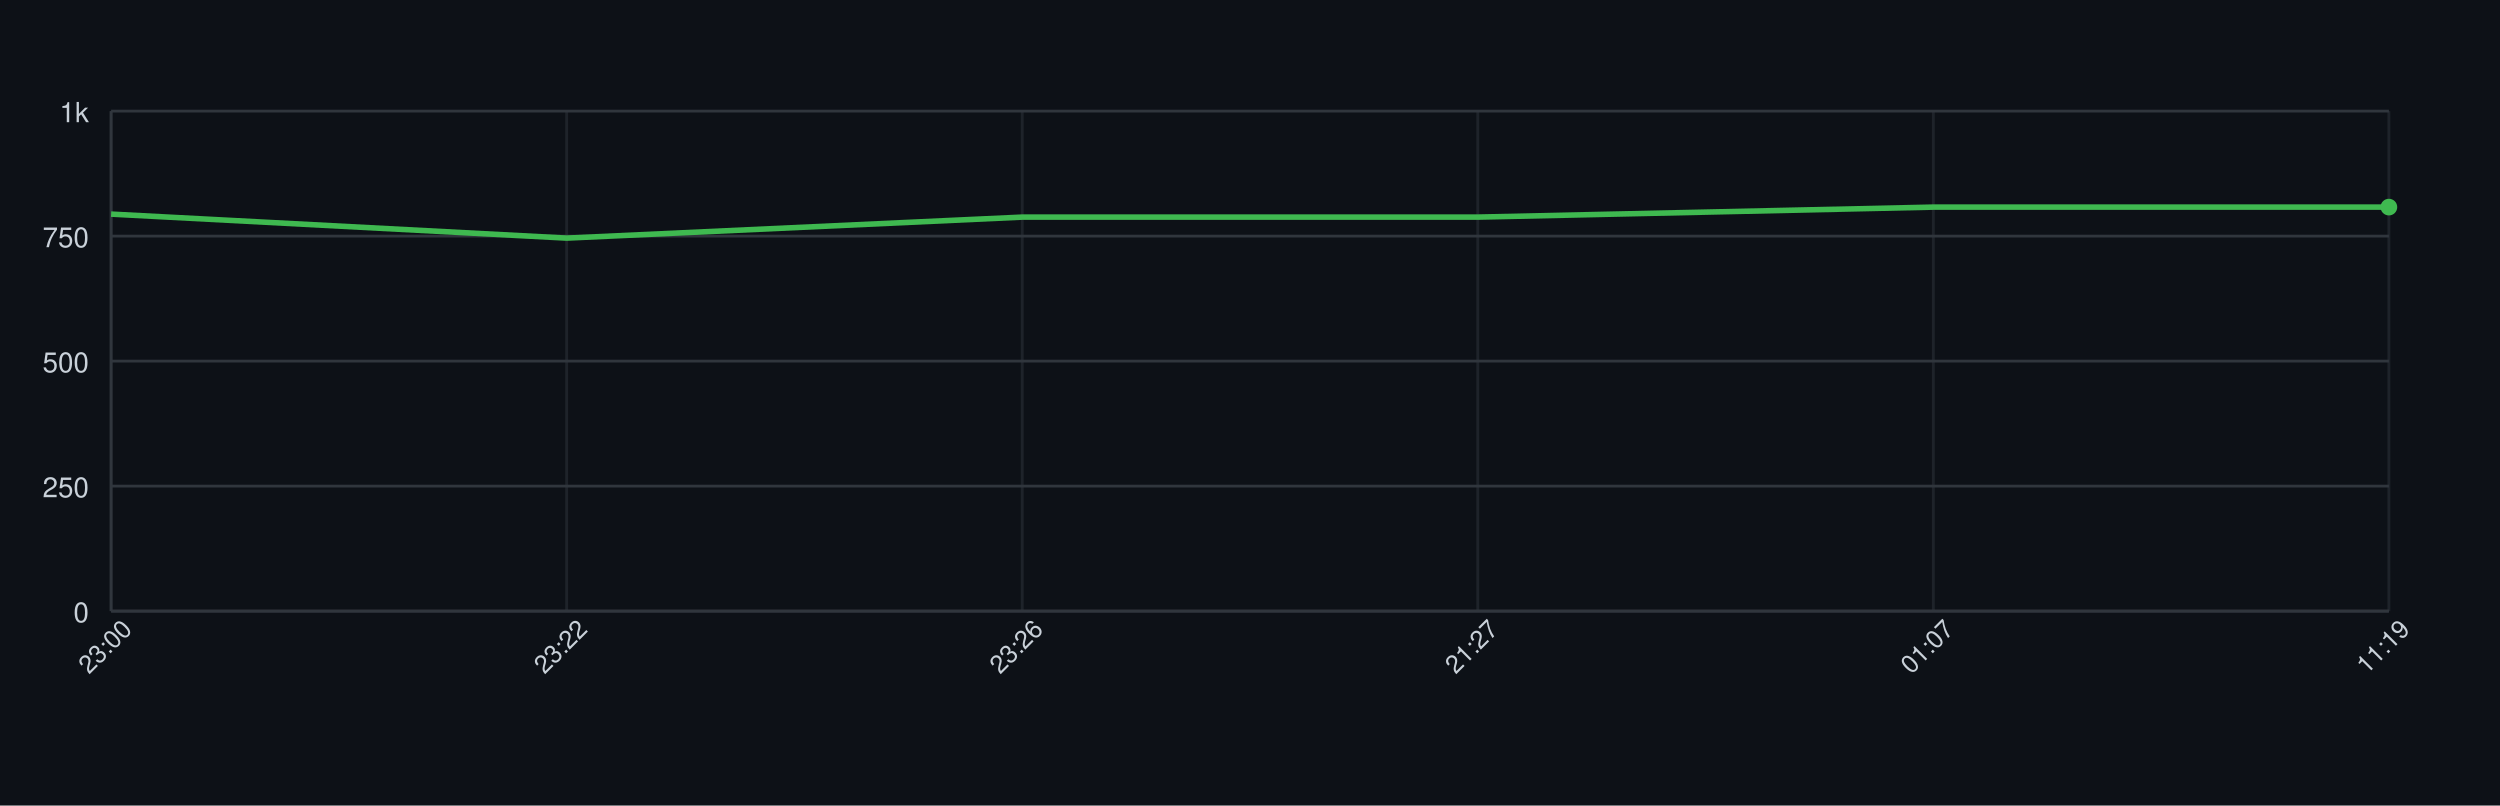
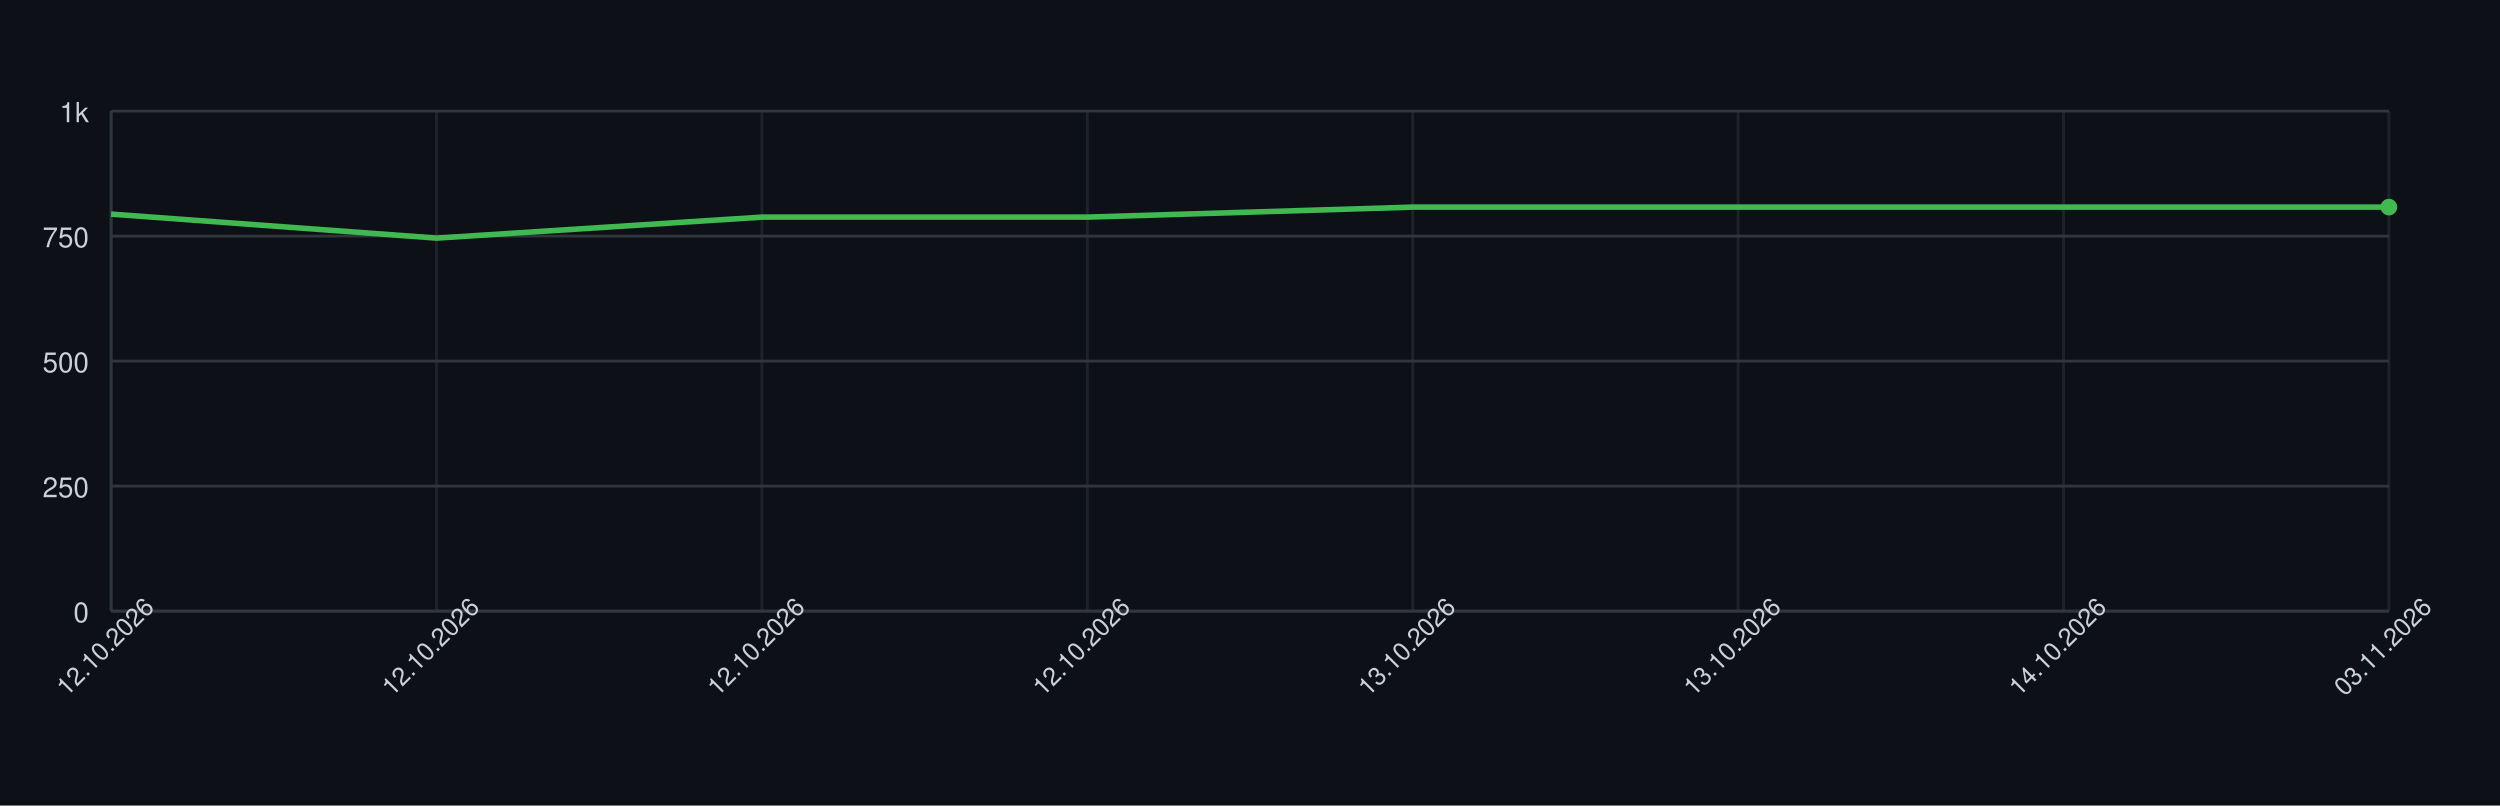
<svg xmlns="http://www.w3.org/2000/svg" width="900" height="290" style="font-family: -apple-system, BlinkMacSystemFont, 'Segoe UI', Helvetica, Arial, sans-serif;">
  <rect width="100%" height="100%" fill="#0d1117" />
  <g>
    <line x1="40" y1="220.00" x2="860" y2="220.00" stroke="#30363d" />
    <text x="32" y="224.00" font-size="10" fill="#c9d1d9" text-anchor="end">0</text>
    <line x1="40" y1="175.00" x2="860" y2="175.00" stroke="#30363d" />
    <text x="32" y="179.00" font-size="10" fill="#c9d1d9" text-anchor="end">250</text>
    <line x1="40" y1="130.00" x2="860" y2="130.00" stroke="#30363d" />
    <text x="32" y="134.00" font-size="10" fill="#c9d1d9" text-anchor="end">500</text>
    <line x1="40" y1="85.00" x2="860" y2="85.00" stroke="#30363d" />
    <text x="32" y="89.00" font-size="10" fill="#c9d1d9" text-anchor="end">750</text>
    <line x1="40" y1="40.00" x2="860" y2="40.00" stroke="#30363d" />
    <text x="32" y="44.00" font-size="10" fill="#c9d1d9" text-anchor="end">1k</text>
    <line x1="40.00" y1="40" x2="40.00" y2="220" stroke="#30363d" opacity="0.5" />
-     <line x1="204.00" y1="40" x2="204.00" y2="220" stroke="#30363d" opacity="0.5" />
-     <line x1="368.00" y1="40" x2="368.00" y2="220" stroke="#30363d" opacity="0.5" />
-     <line x1="532.00" y1="40" x2="532.00" y2="220" stroke="#30363d" opacity="0.5" />
-     <line x1="696.00" y1="40" x2="696.00" y2="220" stroke="#30363d" opacity="0.5" />
+     <line x1="157.14" y1="40" x2="157.14" y2="220" stroke="#30363d" opacity="0.5" />
+     <line x1="274.29" y1="40" x2="274.29" y2="220" stroke="#30363d" opacity="0.5" />
+     <line x1="391.43" y1="40" x2="391.43" y2="220" stroke="#30363d" opacity="0.5" />
+     <line x1="508.57" y1="40" x2="508.57" y2="220" stroke="#30363d" opacity="0.5" />
+     <line x1="625.71" y1="40" x2="625.71" y2="220" stroke="#30363d" opacity="0.5" />
+     <line x1="742.86" y1="40" x2="742.86" y2="220" stroke="#30363d" opacity="0.5" />
    <line x1="860.00" y1="40" x2="860.00" y2="220" stroke="#30363d" opacity="0.5" />
    <line x1="40" y1="220" x2="860" y2="220" stroke="#30363d" />
    <line x1="40" y1="40" x2="40" y2="220" stroke="#30363d" />
-     <path d="M 40.00 77.08 L 204.00 85.72 L 368.00 78.16 L 532.00 78.16 L 696.00 74.56 L 860.00 74.56" fill="none" stroke="#3fb950" stroke-width="2" />
+     <path d="M 40.00 77.08 L 157.14 85.72 L 274.29 78.16 L 391.43 78.16 L 508.57 74.56 L 625.71 74.56 L 742.86 74.56 L 860.00 74.56" fill="none" stroke="#3fb950" stroke-width="2" />
    <circle cx="860.00" cy="74.56" r="3" fill="#3fb950" />
-     <text x="40.00" y="235.00" font-size="9" fill="#c9d1d9" text-anchor="middle" transform="rotate(-45 40.00 235.00)">23:00</text>
-     <text x="204.00" y="235.00" font-size="9" fill="#c9d1d9" text-anchor="middle" transform="rotate(-45 204.00 235.00)">23:22</text>
-     <text x="368.00" y="235.00" font-size="9" fill="#c9d1d9" text-anchor="middle" transform="rotate(-45 368.00 235.00)">23:26</text>
-     <text x="532.00" y="235.00" font-size="9" fill="#c9d1d9" text-anchor="middle" transform="rotate(-45 532.00 235.00)">21:27</text>
-     <text x="696.00" y="235.00" font-size="9" fill="#c9d1d9" text-anchor="middle" transform="rotate(-45 696.00 235.00)">01:07</text>
-     <text x="860.00" y="235.00" font-size="9" fill="#c9d1d9" text-anchor="middle" transform="rotate(-45 860.00 235.00)">11:19</text>
+     <text x="40.00" y="235.00" font-size="9" fill="#c9d1d9" text-anchor="middle" transform="rotate(-45 40.00 235.00)">12.10.2026</text>
+     <text x="157.14" y="235.00" font-size="9" fill="#c9d1d9" text-anchor="middle" transform="rotate(-45 157.14 235.00)">12.10.2026</text>
+     <text x="274.29" y="235.00" font-size="9" fill="#c9d1d9" text-anchor="middle" transform="rotate(-45 274.29 235.00)">12.10.2026</text>
+     <text x="391.43" y="235.00" font-size="9" fill="#c9d1d9" text-anchor="middle" transform="rotate(-45 391.43 235.00)">12.10.2026</text>
+     <text x="508.57" y="235.00" font-size="9" fill="#c9d1d9" text-anchor="middle" transform="rotate(-45 508.57 235.00)">13.10.2026</text>
+     <text x="625.71" y="235.00" font-size="9" fill="#c9d1d9" text-anchor="middle" transform="rotate(-45 625.71 235.00)">13.10.2026</text>
+     <text x="742.86" y="235.00" font-size="9" fill="#c9d1d9" text-anchor="middle" transform="rotate(-45 742.86 235.00)">14.10.2026</text>
+     <text x="860.00" y="235.00" font-size="9" fill="#c9d1d9" text-anchor="middle" transform="rotate(-45 860.00 235.00)">03.11.2026</text>
  </g>
</svg>
